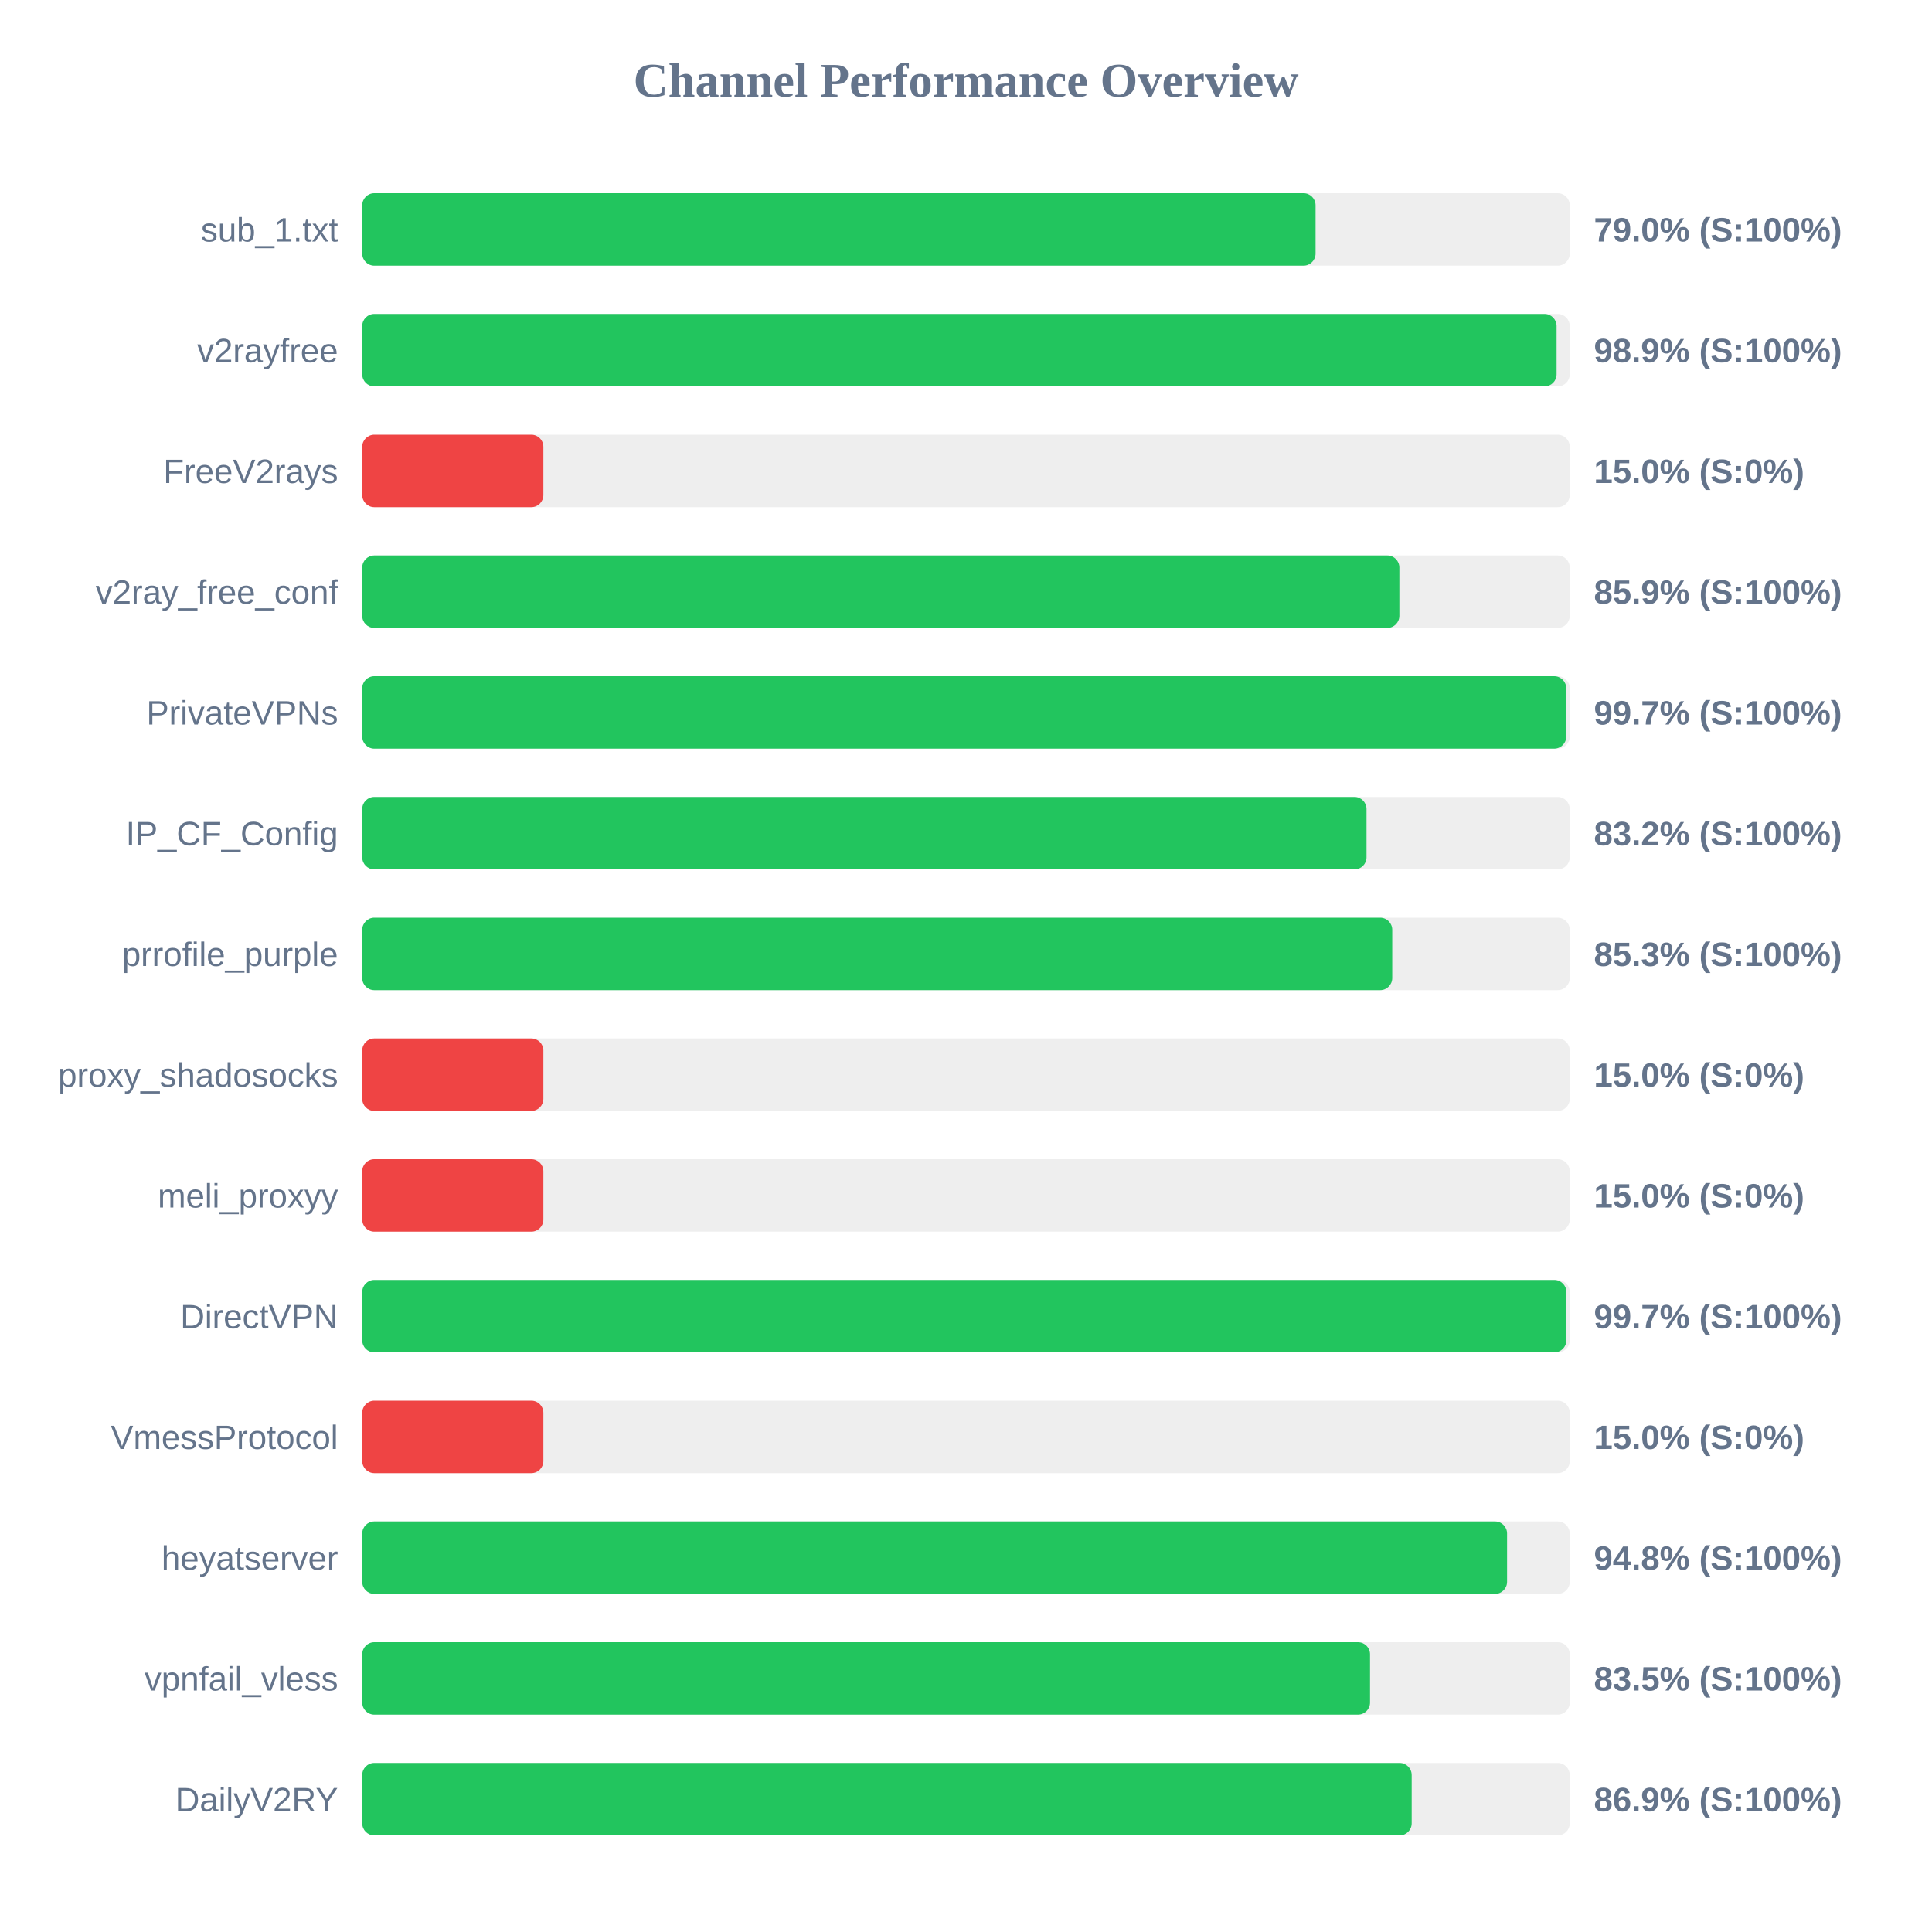
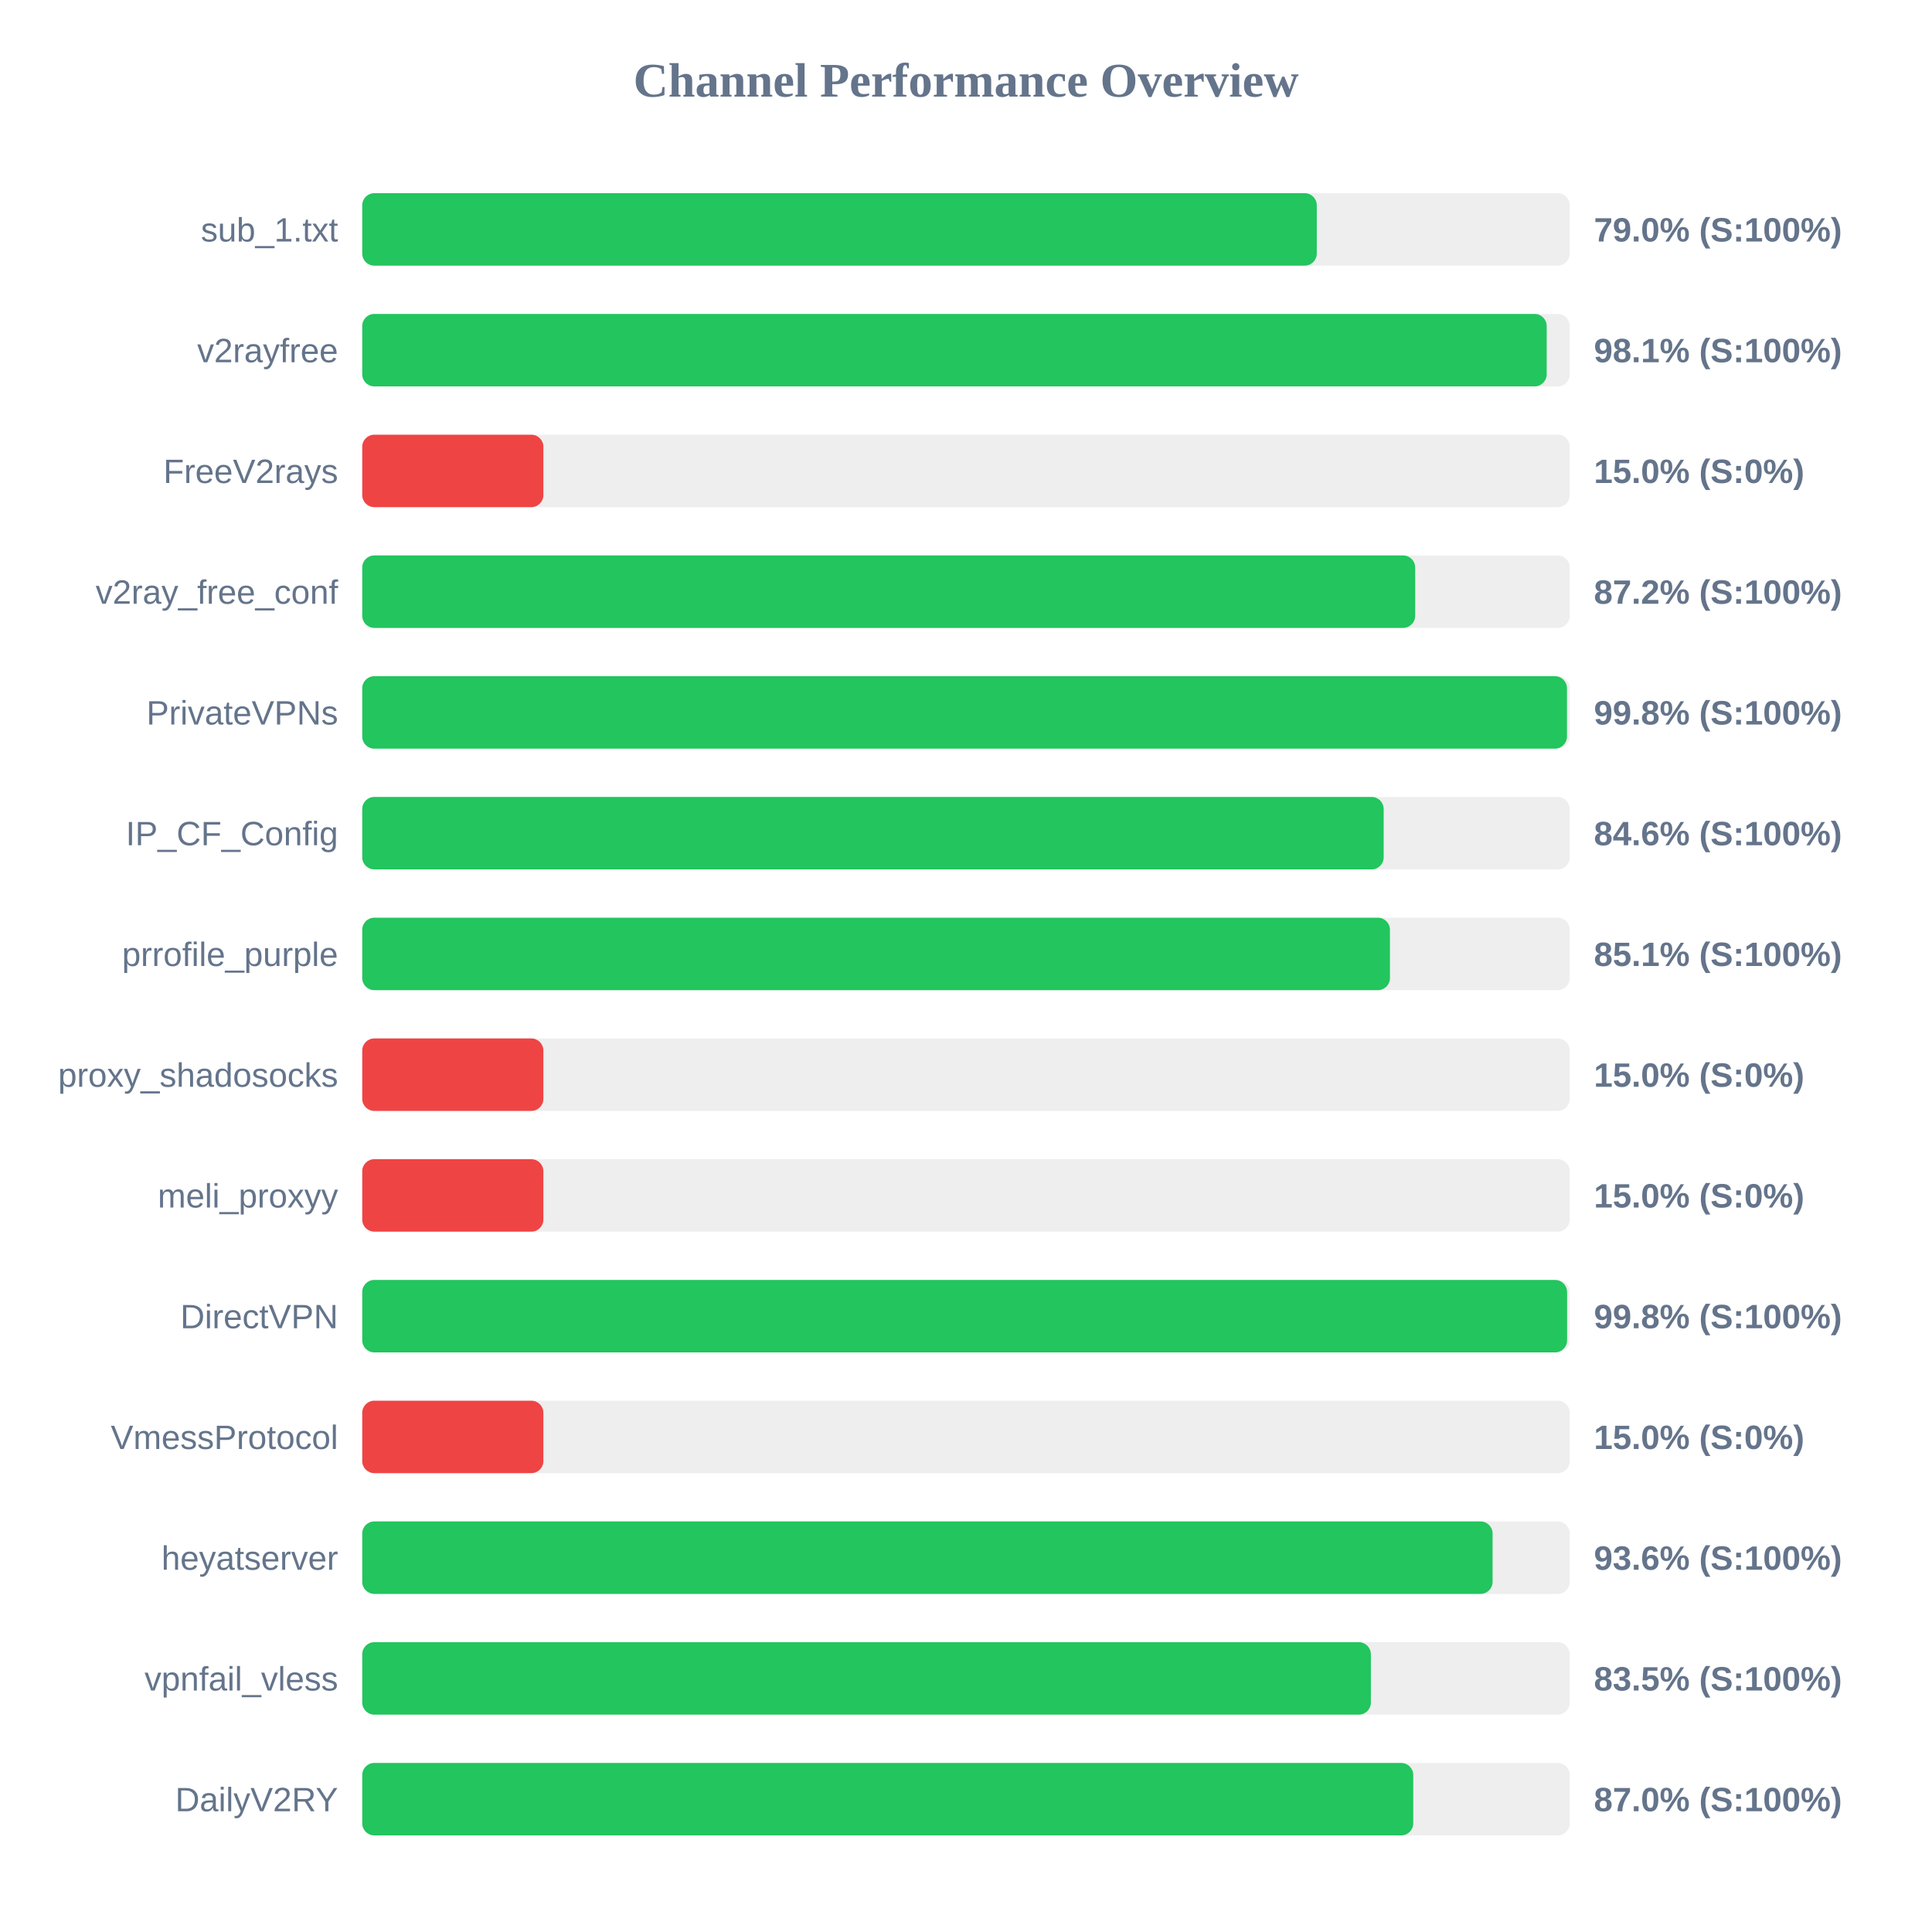
<svg xmlns="http://www.w3.org/2000/svg" width="800" height="800" version="1.1">
  <style>
        .row { font: 14px Arial; fill: #64748b; }
        .score { font: bold 14px Arial; fill: #64748b; }
    </style>
  <text x="400" y="40" text-anchor="middle" font-size="20px" font-weight="bold" fill="#64748b">Channel Performance Overview</text>
  <rect x="150" y="80" width="500" height="30" fill="#eee" rx="5" />
-   <rect x="150" y="80" width="394.75" height="30" fill="#22c55e" rx="5" />
+   <rect x="150" y="80" width="395.25" height="30" fill="#22c55e" rx="5" />
  <text x="140" y="100" text-anchor="end" class="row">sub_1.txt</text>
  <text x="660" y="100" text-anchor="start" class="score">79.0% (S:100%)</text>
  <rect x="150" y="130" width="500" height="30" fill="#eee" rx="5" />
-   <rect x="150" y="130" width="494.55" height="30" fill="#22c55e" rx="5" />
+   <rect x="150" y="130" width="490.45" height="30" fill="#22c55e" rx="5" />
  <text x="140" y="150" text-anchor="end" class="row">v2rayfree</text>
-   <text x="660" y="150" text-anchor="start" class="score">98.9% (S:100%)</text>
+   <text x="660" y="150" text-anchor="start" class="score">98.1% (S:100%)</text>
  <rect x="150" y="180" width="500" height="30" fill="#eee" rx="5" />
  <rect x="150" y="180" width="75.0" height="30" fill="#ef4444" rx="5" />
  <text x="140" y="200" text-anchor="end" class="row">FreeV2rays</text>
  <text x="660" y="200" text-anchor="start" class="score">15.0% (S:0%)</text>
  <rect x="150" y="230" width="500" height="30" fill="#eee" rx="5" />
-   <rect x="150" y="230" width="429.45" height="30" fill="#22c55e" rx="5" />
+   <rect x="150" y="230" width="436.0" height="30" fill="#22c55e" rx="5" />
  <text x="140" y="250" text-anchor="end" class="row">v2ray_free_conf</text>
-   <text x="660" y="250" text-anchor="start" class="score">85.9% (S:100%)</text>
+   <text x="660" y="250" text-anchor="start" class="score">87.2% (S:100%)</text>
  <rect x="150" y="280" width="500" height="30" fill="#eee" rx="5" />
-   <rect x="150" y="280" width="498.55" height="30" fill="#22c55e" rx="5" />
+   <rect x="150" y="280" width="498.85" height="30" fill="#22c55e" rx="5" />
  <text x="140" y="300" text-anchor="end" class="row">PrivateVPNs</text>
-   <text x="660" y="300" text-anchor="start" class="score">99.7% (S:100%)</text>
+   <text x="660" y="300" text-anchor="start" class="score">99.8% (S:100%)</text>
  <rect x="150" y="330" width="500" height="30" fill="#eee" rx="5" />
-   <rect x="150" y="330" width="415.85" height="30" fill="#22c55e" rx="5" />
+   <rect x="150" y="330" width="422.95" height="30" fill="#22c55e" rx="5" />
  <text x="140" y="350" text-anchor="end" class="row">IP_CF_Config</text>
-   <text x="660" y="350" text-anchor="start" class="score">83.2% (S:100%)</text>
+   <text x="660" y="350" text-anchor="start" class="score">84.6% (S:100%)</text>
  <rect x="150" y="380" width="500" height="30" fill="#eee" rx="5" />
-   <rect x="150" y="380" width="426.5" height="30" fill="#22c55e" rx="5" />
+   <rect x="150" y="380" width="425.55" height="30" fill="#22c55e" rx="5" />
  <text x="140" y="400" text-anchor="end" class="row">prrofile_purple</text>
-   <text x="660" y="400" text-anchor="start" class="score">85.3% (S:100%)</text>
+   <text x="660" y="400" text-anchor="start" class="score">85.1% (S:100%)</text>
  <rect x="150" y="430" width="500" height="30" fill="#eee" rx="5" />
  <rect x="150" y="430" width="75.0" height="30" fill="#ef4444" rx="5" />
  <text x="140" y="450" text-anchor="end" class="row">proxy_shadosocks</text>
  <text x="660" y="450" text-anchor="start" class="score">15.0% (S:0%)</text>
  <rect x="150" y="480" width="500" height="30" fill="#eee" rx="5" />
  <rect x="150" y="480" width="75.0" height="30" fill="#ef4444" rx="5" />
  <text x="140" y="500" text-anchor="end" class="row">meli_proxyy</text>
  <text x="660" y="500" text-anchor="start" class="score">15.0% (S:0%)</text>
  <rect x="150" y="530" width="500" height="30" fill="#eee" rx="5" />
-   <rect x="150" y="530" width="498.6" height="30" fill="#22c55e" rx="5" />
+   <rect x="150" y="530" width="498.9" height="30" fill="#22c55e" rx="5" />
  <text x="140" y="550" text-anchor="end" class="row">DirectVPN</text>
-   <text x="660" y="550" text-anchor="start" class="score">99.7% (S:100%)</text>
+   <text x="660" y="550" text-anchor="start" class="score">99.8% (S:100%)</text>
  <rect x="150" y="580" width="500" height="30" fill="#eee" rx="5" />
  <rect x="150" y="580" width="75.0" height="30" fill="#ef4444" rx="5" />
  <text x="140" y="600" text-anchor="end" class="row">VmessProtocol</text>
  <text x="660" y="600" text-anchor="start" class="score">15.0% (S:0%)</text>
  <rect x="150" y="630" width="500" height="30" fill="#eee" rx="5" />
-   <rect x="150" y="630" width="474.05" height="30" fill="#22c55e" rx="5" />
+   <rect x="150" y="630" width="468.05" height="30" fill="#22c55e" rx="5" />
  <text x="140" y="650" text-anchor="end" class="row">heyatserver</text>
-   <text x="660" y="650" text-anchor="start" class="score">94.8% (S:100%)</text>
+   <text x="660" y="650" text-anchor="start" class="score">93.6% (S:100%)</text>
  <rect x="150" y="680" width="500" height="30" fill="#eee" rx="5" />
-   <rect x="150" y="680" width="417.3" height="30" fill="#22c55e" rx="5" />
+   <rect x="150" y="680" width="417.65" height="30" fill="#22c55e" rx="5" />
  <text x="140" y="700" text-anchor="end" class="row">vpnfail_vless</text>
  <text x="660" y="700" text-anchor="start" class="score">83.5% (S:100%)</text>
  <rect x="150" y="730" width="500" height="30" fill="#eee" rx="5" />
-   <rect x="150" y="730" width="434.55" height="30" fill="#22c55e" rx="5" />
+   <rect x="150" y="730" width="435.2" height="30" fill="#22c55e" rx="5" />
  <text x="140" y="750" text-anchor="end" class="row">DailyV2RY</text>
-   <text x="660" y="750" text-anchor="start" class="score">86.9% (S:100%)</text>
+   <text x="660" y="750" text-anchor="start" class="score">87.0% (S:100%)</text>
</svg>
